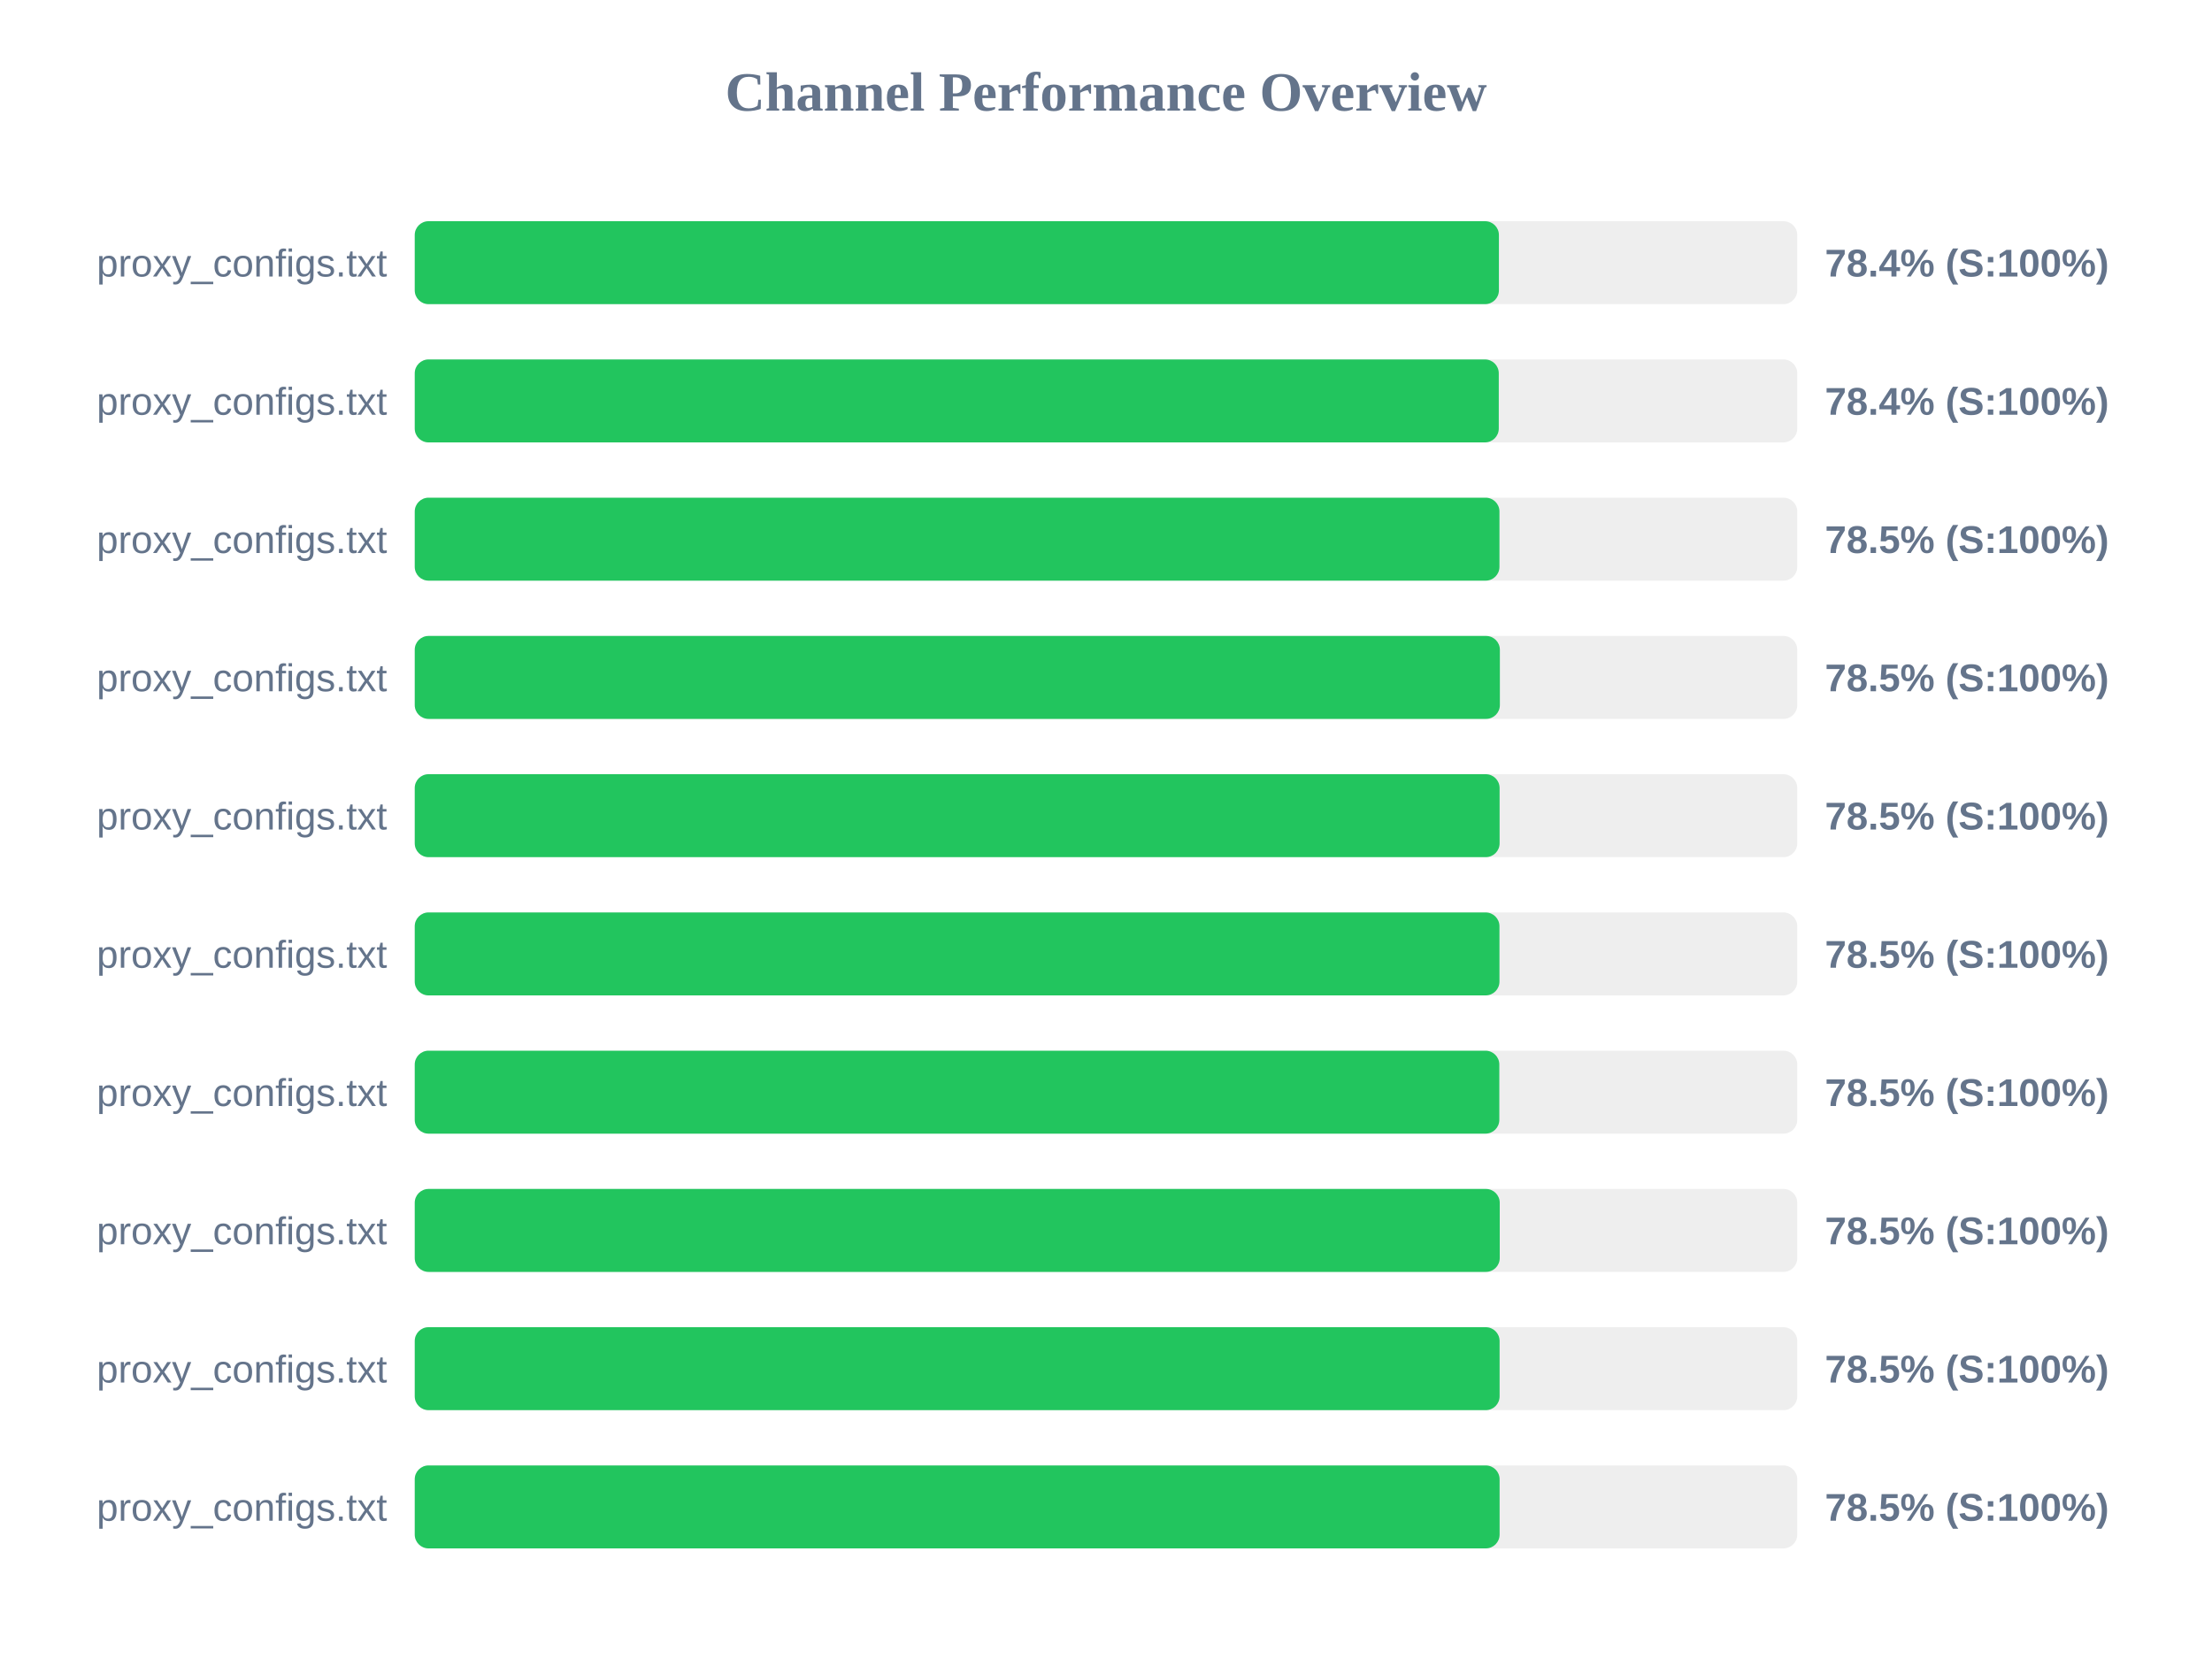
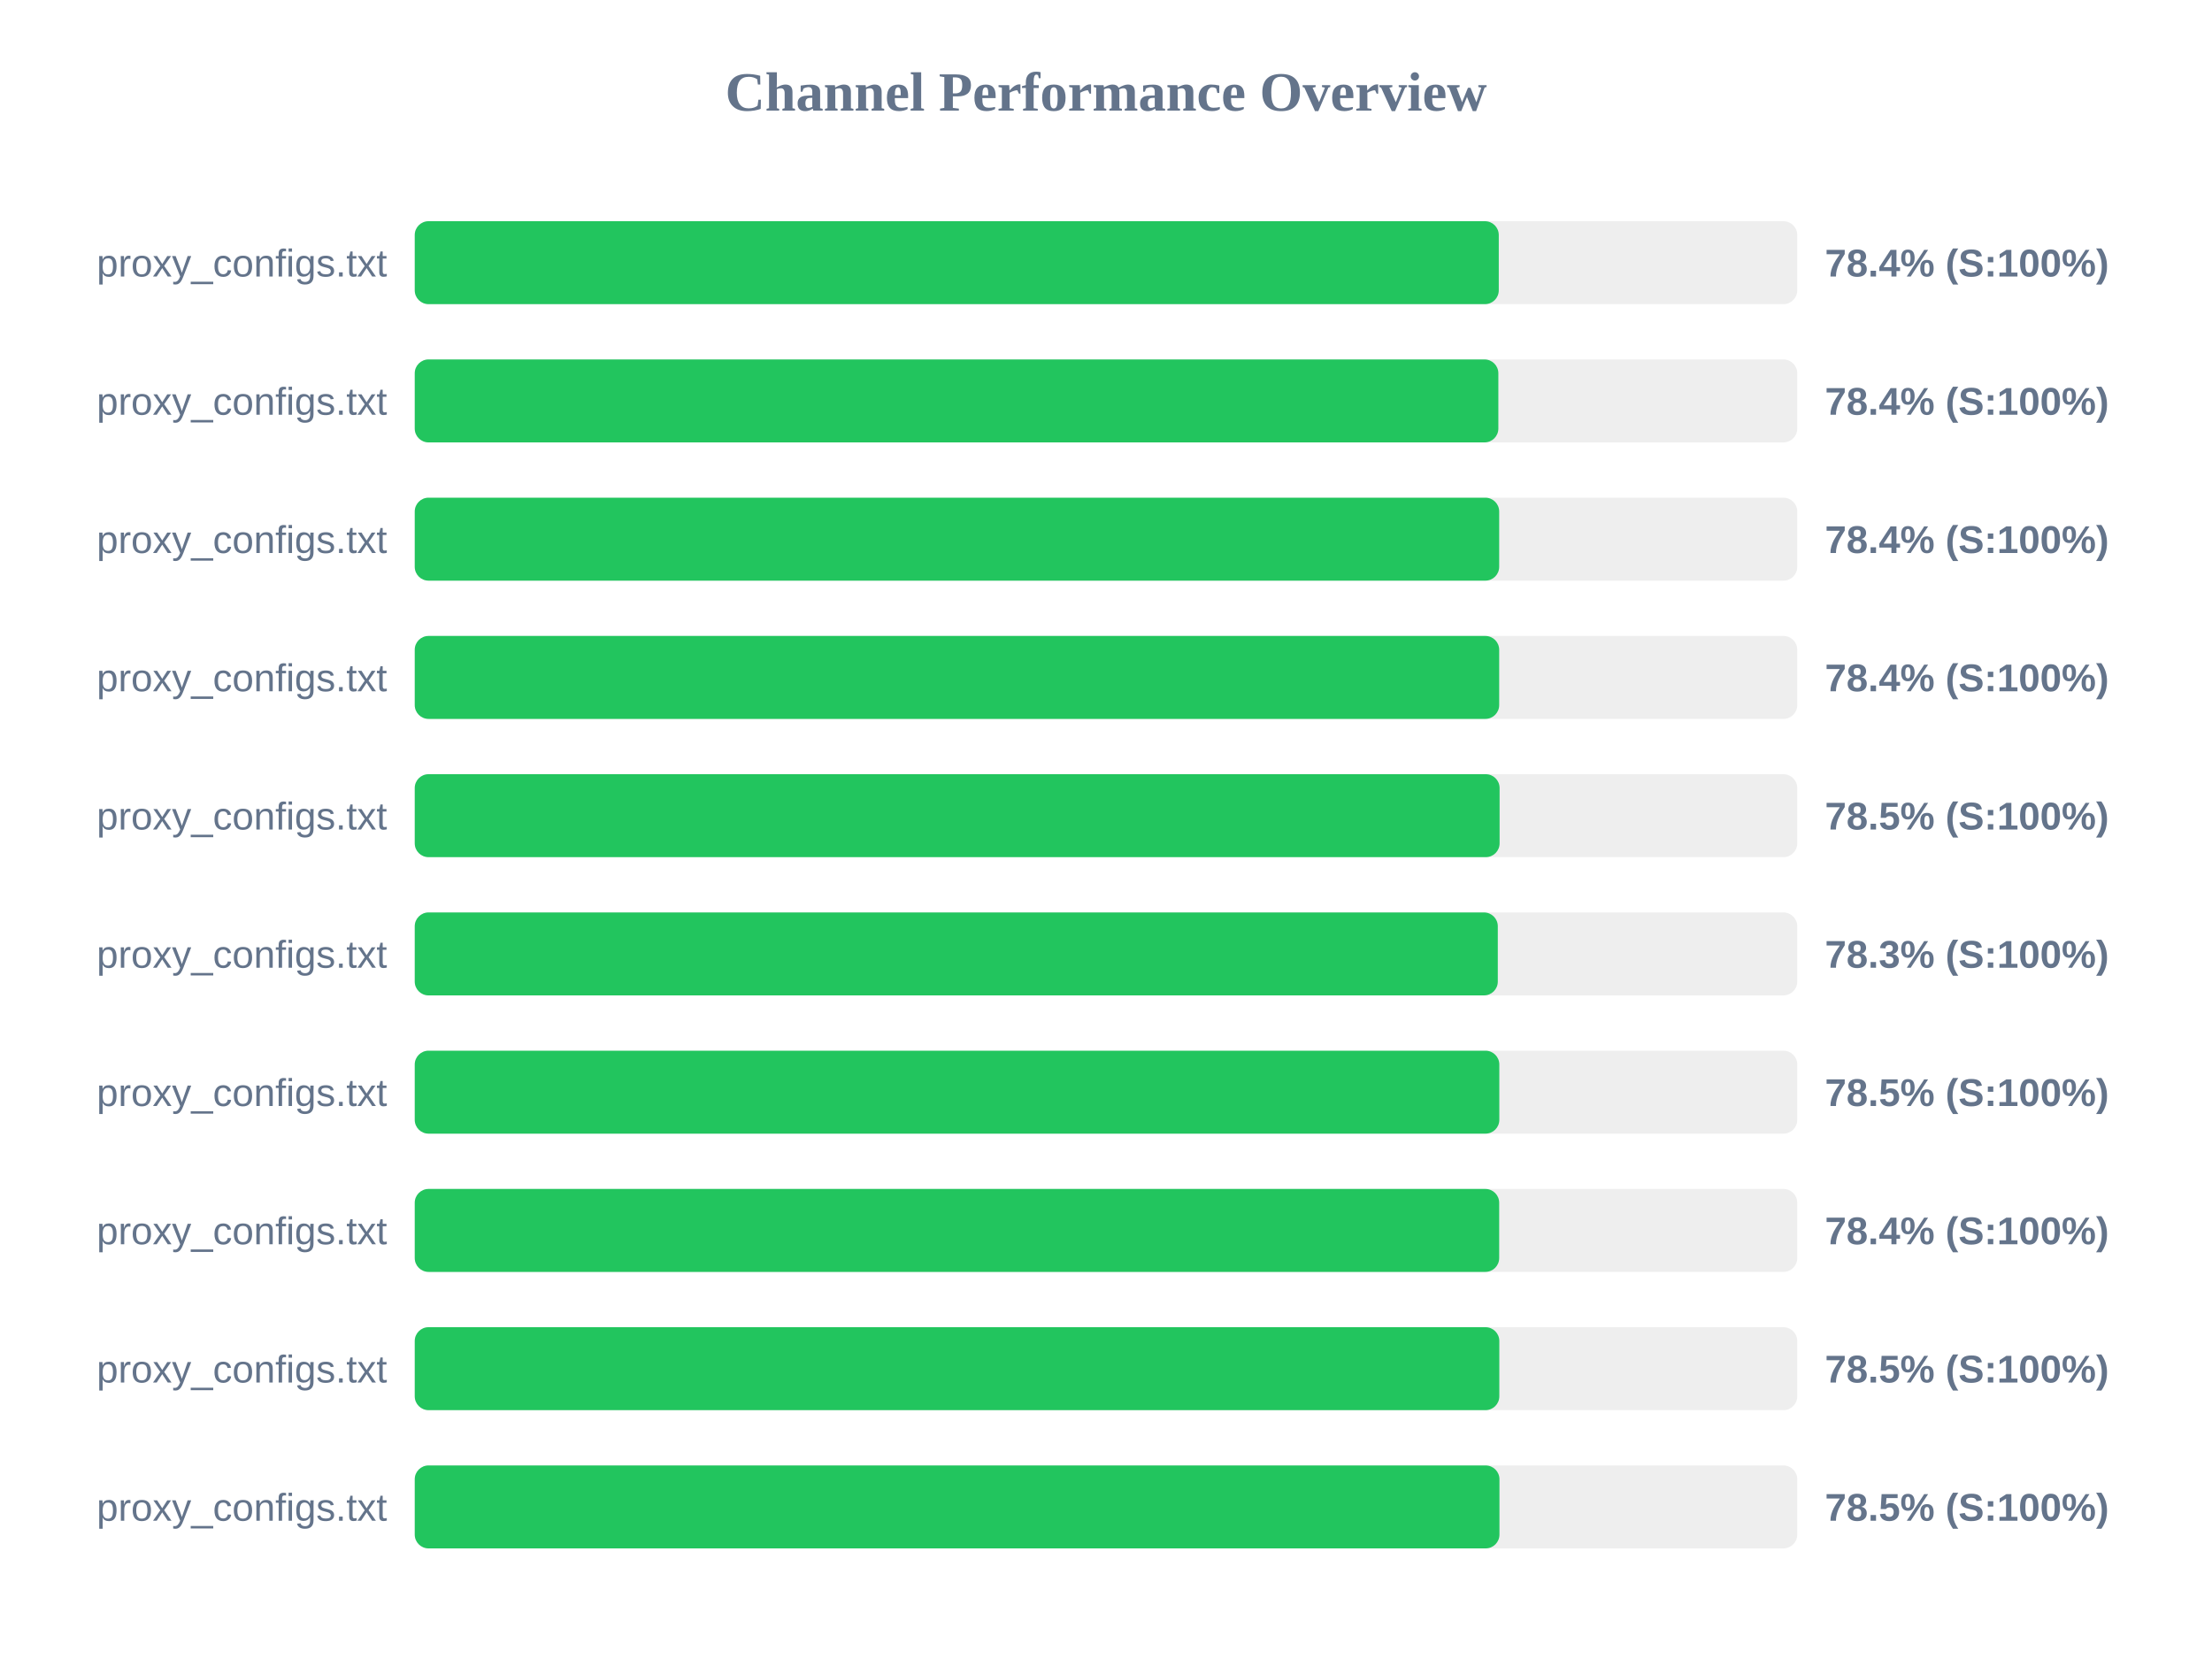
<svg xmlns="http://www.w3.org/2000/svg" width="800" height="600" version="1.1">
  <style>
        .row { font: 14px Arial; fill: #64748b; }
        .score { font: bold 14px Arial; fill: #64748b; }
    </style>
  <text x="400" y="40" text-anchor="middle" font-size="20px" font-weight="bold" fill="#64748b">Channel Performance Overview</text>
  <rect x="150" y="80" width="500" height="30" fill="#eee" rx="5" />
-   <rect x="150" y="80" width="392.1" height="30" fill="#22c55e" rx="5" />
+   <rect x="150" y="80" width="392.05" height="30" fill="#22c55e" rx="5" />
  <text x="140" y="100" text-anchor="end" class="row">proxy_configs.txt</text>
  <text x="660" y="100" text-anchor="start" class="score">78.4% (S:100%)</text>
  <rect x="150" y="130" width="500" height="30" fill="#eee" rx="5" />
-   <rect x="150" y="130" width="392.05" height="30" fill="#22c55e" rx="5" />
+   <rect x="150" y="130" width="391.9" height="30" fill="#22c55e" rx="5" />
  <text x="140" y="150" text-anchor="end" class="row">proxy_configs.txt</text>
  <text x="660" y="150" text-anchor="start" class="score">78.4% (S:100%)</text>
  <rect x="150" y="180" width="500" height="30" fill="#eee" rx="5" />
-   <rect x="150" y="180" width="392.3" height="30" fill="#22c55e" rx="5" />
+   <rect x="150" y="180" width="392.2" height="30" fill="#22c55e" rx="5" />
  <text x="140" y="200" text-anchor="end" class="row">proxy_configs.txt</text>
-   <text x="660" y="200" text-anchor="start" class="score">78.5% (S:100%)</text>
+   <text x="660" y="200" text-anchor="start" class="score">78.4% (S:100%)</text>
  <rect x="150" y="230" width="500" height="30" fill="#eee" rx="5" />
-   <rect x="150" y="230" width="392.45" height="30" fill="#22c55e" rx="5" />
+   <rect x="150" y="230" width="392.2" height="30" fill="#22c55e" rx="5" />
  <text x="140" y="250" text-anchor="end" class="row">proxy_configs.txt</text>
-   <text x="660" y="250" text-anchor="start" class="score">78.5% (S:100%)</text>
+   <text x="660" y="250" text-anchor="start" class="score">78.4% (S:100%)</text>
  <rect x="150" y="280" width="500" height="30" fill="#eee" rx="5" />
  <rect x="150" y="280" width="392.35" height="30" fill="#22c55e" rx="5" />
  <text x="140" y="300" text-anchor="end" class="row">proxy_configs.txt</text>
  <text x="660" y="300" text-anchor="start" class="score">78.5% (S:100%)</text>
  <rect x="150" y="330" width="500" height="30" fill="#eee" rx="5" />
-   <rect x="150" y="330" width="392.3" height="30" fill="#22c55e" rx="5" />
+   <rect x="150" y="330" width="391.7" height="30" fill="#22c55e" rx="5" />
  <text x="140" y="350" text-anchor="end" class="row">proxy_configs.txt</text>
-   <text x="660" y="350" text-anchor="start" class="score">78.5% (S:100%)</text>
+   <text x="660" y="350" text-anchor="start" class="score">78.3% (S:100%)</text>
  <rect x="150" y="380" width="500" height="30" fill="#eee" rx="5" />
  <rect x="150" y="380" width="392.25" height="30" fill="#22c55e" rx="5" />
  <text x="140" y="400" text-anchor="end" class="row">proxy_configs.txt</text>
  <text x="660" y="400" text-anchor="start" class="score">78.5% (S:100%)</text>
  <rect x="150" y="430" width="500" height="30" fill="#eee" rx="5" />
-   <rect x="150" y="430" width="392.4" height="30" fill="#22c55e" rx="5" />
+   <rect x="150" y="430" width="392.2" height="30" fill="#22c55e" rx="5" />
  <text x="140" y="450" text-anchor="end" class="row">proxy_configs.txt</text>
-   <text x="660" y="450" text-anchor="start" class="score">78.5% (S:100%)</text>
+   <text x="660" y="450" text-anchor="start" class="score">78.4% (S:100%)</text>
  <rect x="150" y="480" width="500" height="30" fill="#eee" rx="5" />
-   <rect x="150" y="480" width="392.35" height="30" fill="#22c55e" rx="5" />
+   <rect x="150" y="480" width="392.25" height="30" fill="#22c55e" rx="5" />
  <text x="140" y="500" text-anchor="end" class="row">proxy_configs.txt</text>
  <text x="660" y="500" text-anchor="start" class="score">78.5% (S:100%)</text>
  <rect x="150" y="530" width="500" height="30" fill="#eee" rx="5" />
-   <rect x="150" y="530" width="392.35" height="30" fill="#22c55e" rx="5" />
+   <rect x="150" y="530" width="392.3" height="30" fill="#22c55e" rx="5" />
  <text x="140" y="550" text-anchor="end" class="row">proxy_configs.txt</text>
  <text x="660" y="550" text-anchor="start" class="score">78.5% (S:100%)</text>
</svg>
